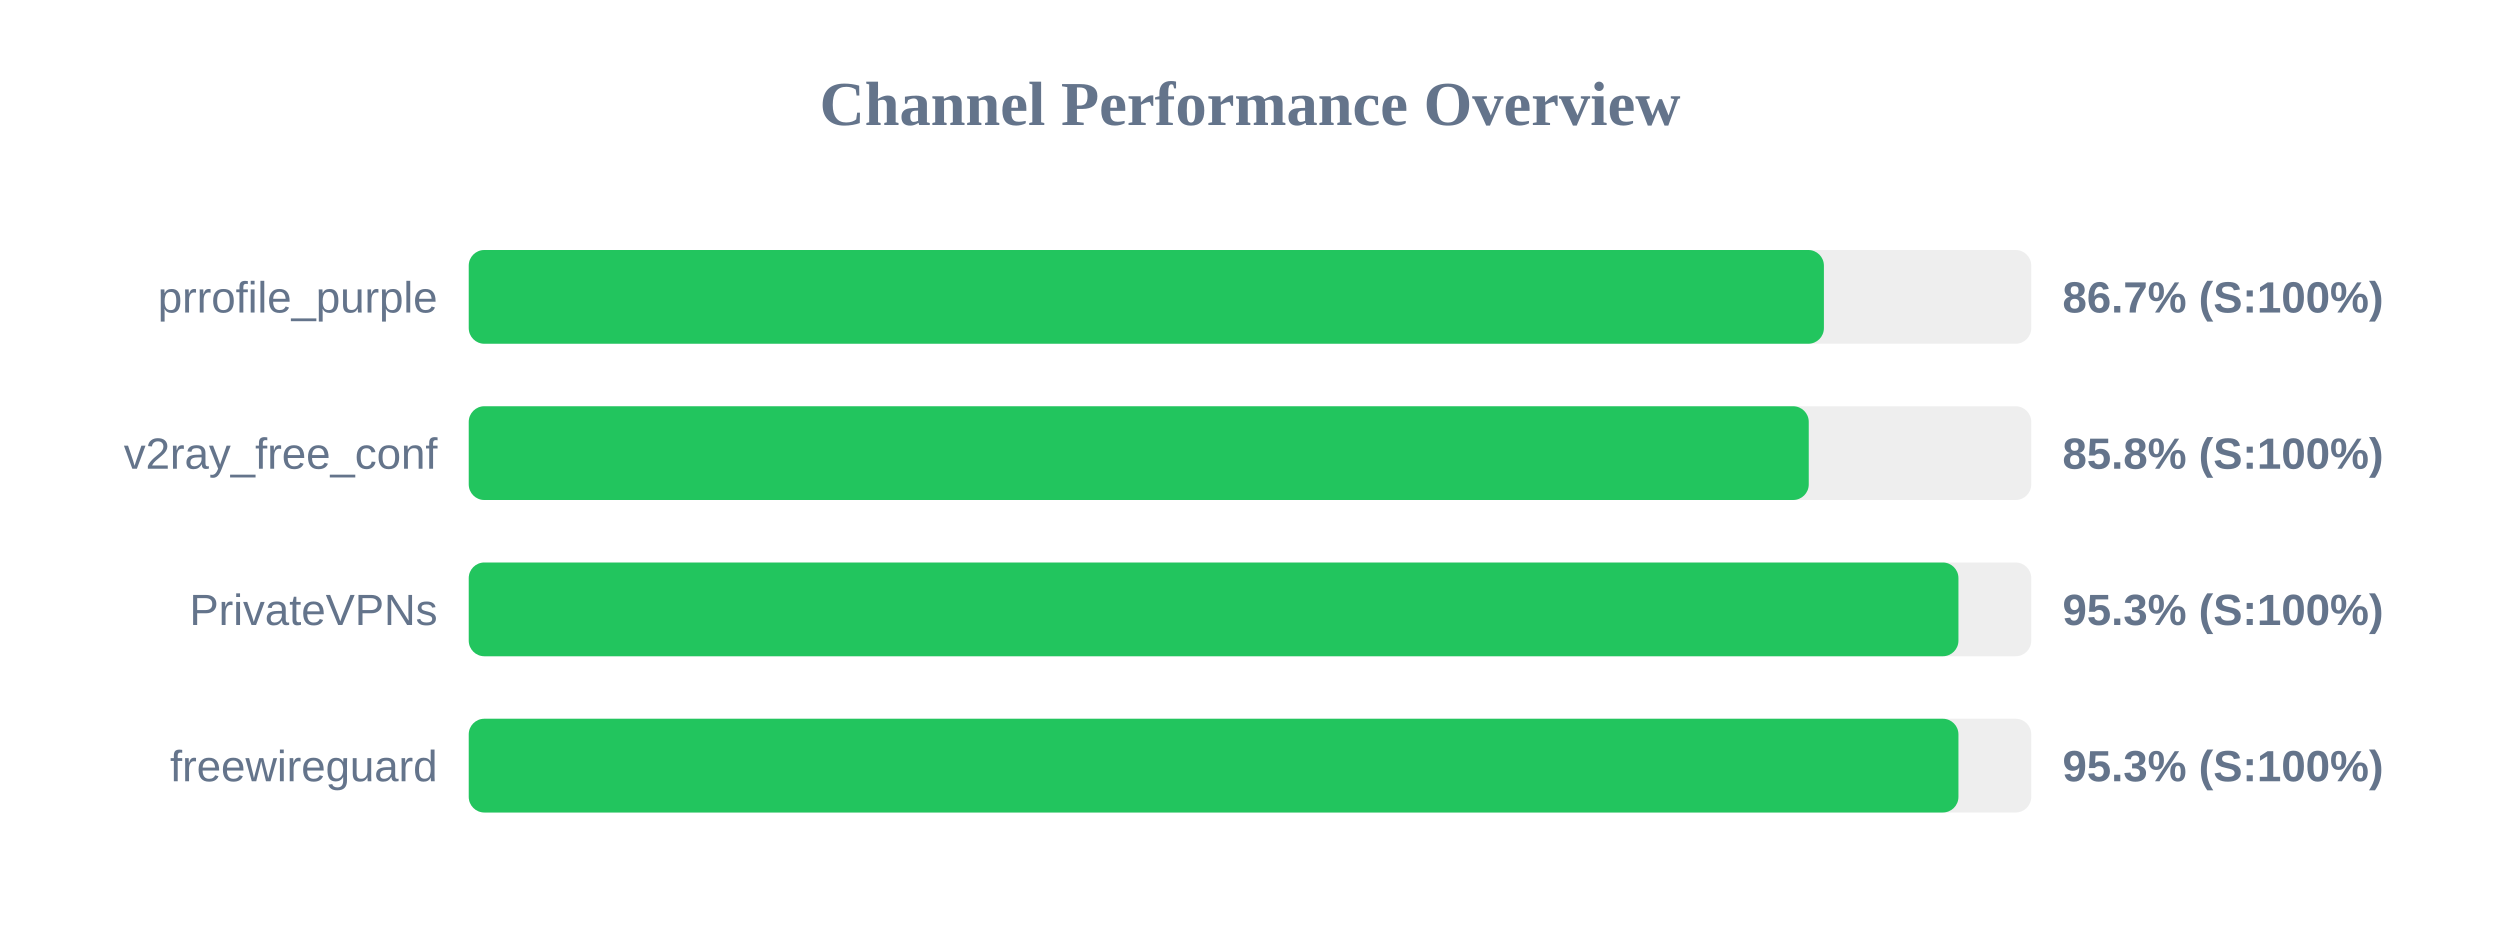
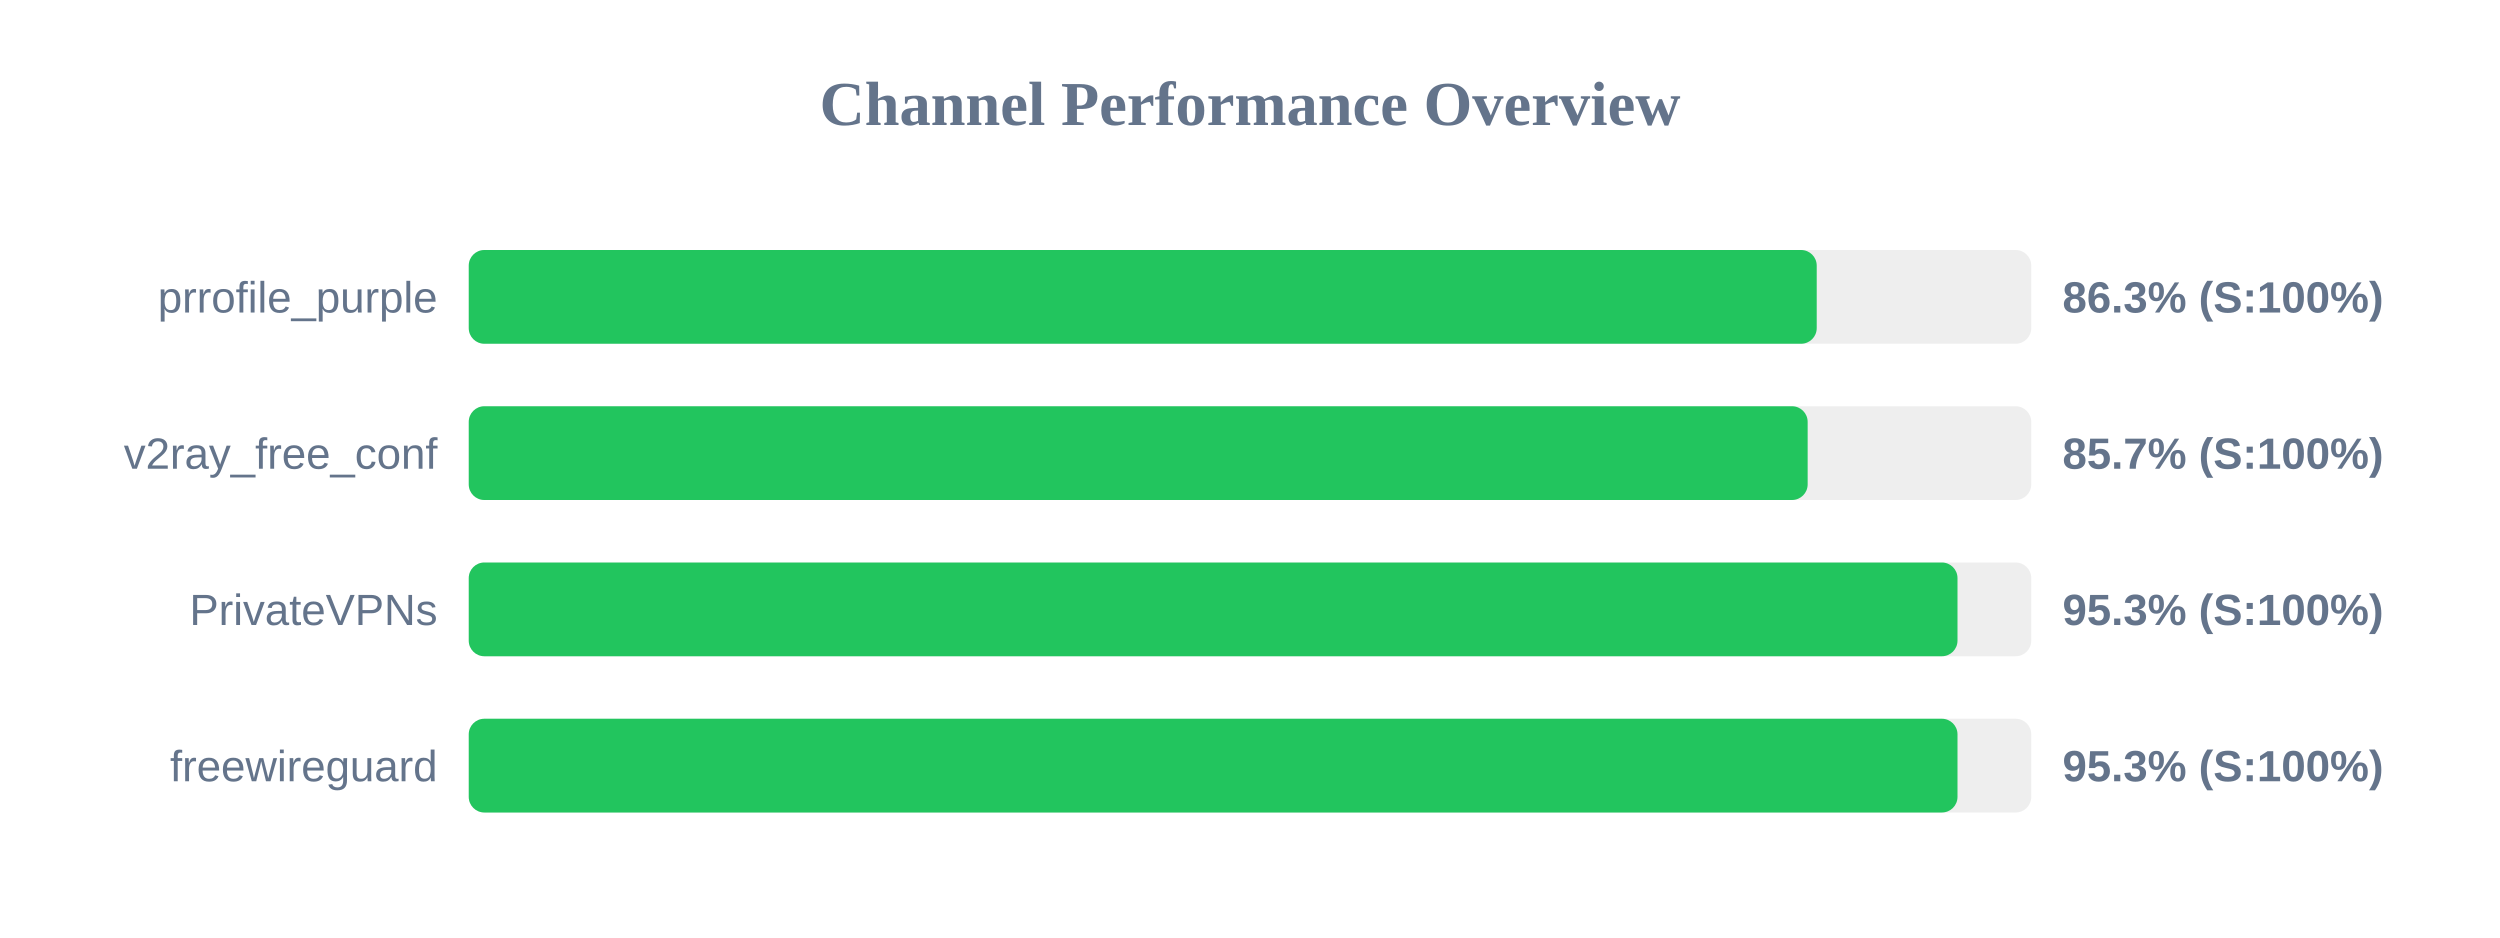
<svg xmlns="http://www.w3.org/2000/svg" width="800" height="300" version="1.1">
  <style>
        .row { font: 14px Arial; fill: #64748b; }
        .score { font: bold 14px Arial; fill: #64748b; }
    </style>
  <text x="400" y="40" text-anchor="middle" font-size="20px" font-weight="bold" fill="#64748b">Channel Performance Overview</text>
  <rect x="150" y="80" width="500" height="30" fill="#eee" rx="5" />
-   <rect x="150" y="80" width="433.65" height="30" fill="#22c55e" rx="5" />
+   <rect x="150" y="80" width="431.35" height="30" fill="#22c55e" rx="5" />
  <text x="140" y="100" text-anchor="end" class="row">prrofile_purple</text>
-   <text x="660" y="100" text-anchor="start" class="score">86.7% (S:100%)</text>
+   <text x="660" y="100" text-anchor="start" class="score">86.3% (S:100%)</text>
  <rect x="150" y="130" width="500" height="30" fill="#eee" rx="5" />
-   <rect x="150" y="130" width="428.8" height="30" fill="#22c55e" rx="5" />
+   <rect x="150" y="130" width="428.45" height="30" fill="#22c55e" rx="5" />
  <text x="140" y="150" text-anchor="end" class="row">v2ray_free_conf</text>
-   <text x="660" y="150" text-anchor="start" class="score">85.8% (S:100%)</text>
+   <text x="660" y="150" text-anchor="start" class="score">85.7% (S:100%)</text>
  <rect x="150" y="180" width="500" height="30" fill="#eee" rx="5" />
-   <rect x="150" y="180" width="476.7" height="30" fill="#22c55e" rx="5" />
+   <rect x="150" y="180" width="476.4" height="30" fill="#22c55e" rx="5" />
  <text x="140" y="200" text-anchor="end" class="row">PrivateVPNs</text>
  <text x="660" y="200" text-anchor="start" class="score">95.3% (S:100%)</text>
  <rect x="150" y="230" width="500" height="30" fill="#eee" rx="5" />
-   <rect x="150" y="230" width="476.7" height="30" fill="#22c55e" rx="5" />
+   <rect x="150" y="230" width="476.4" height="30" fill="#22c55e" rx="5" />
  <text x="140" y="250" text-anchor="end" class="row">freewireguard</text>
  <text x="660" y="250" text-anchor="start" class="score">95.3% (S:100%)</text>
</svg>
